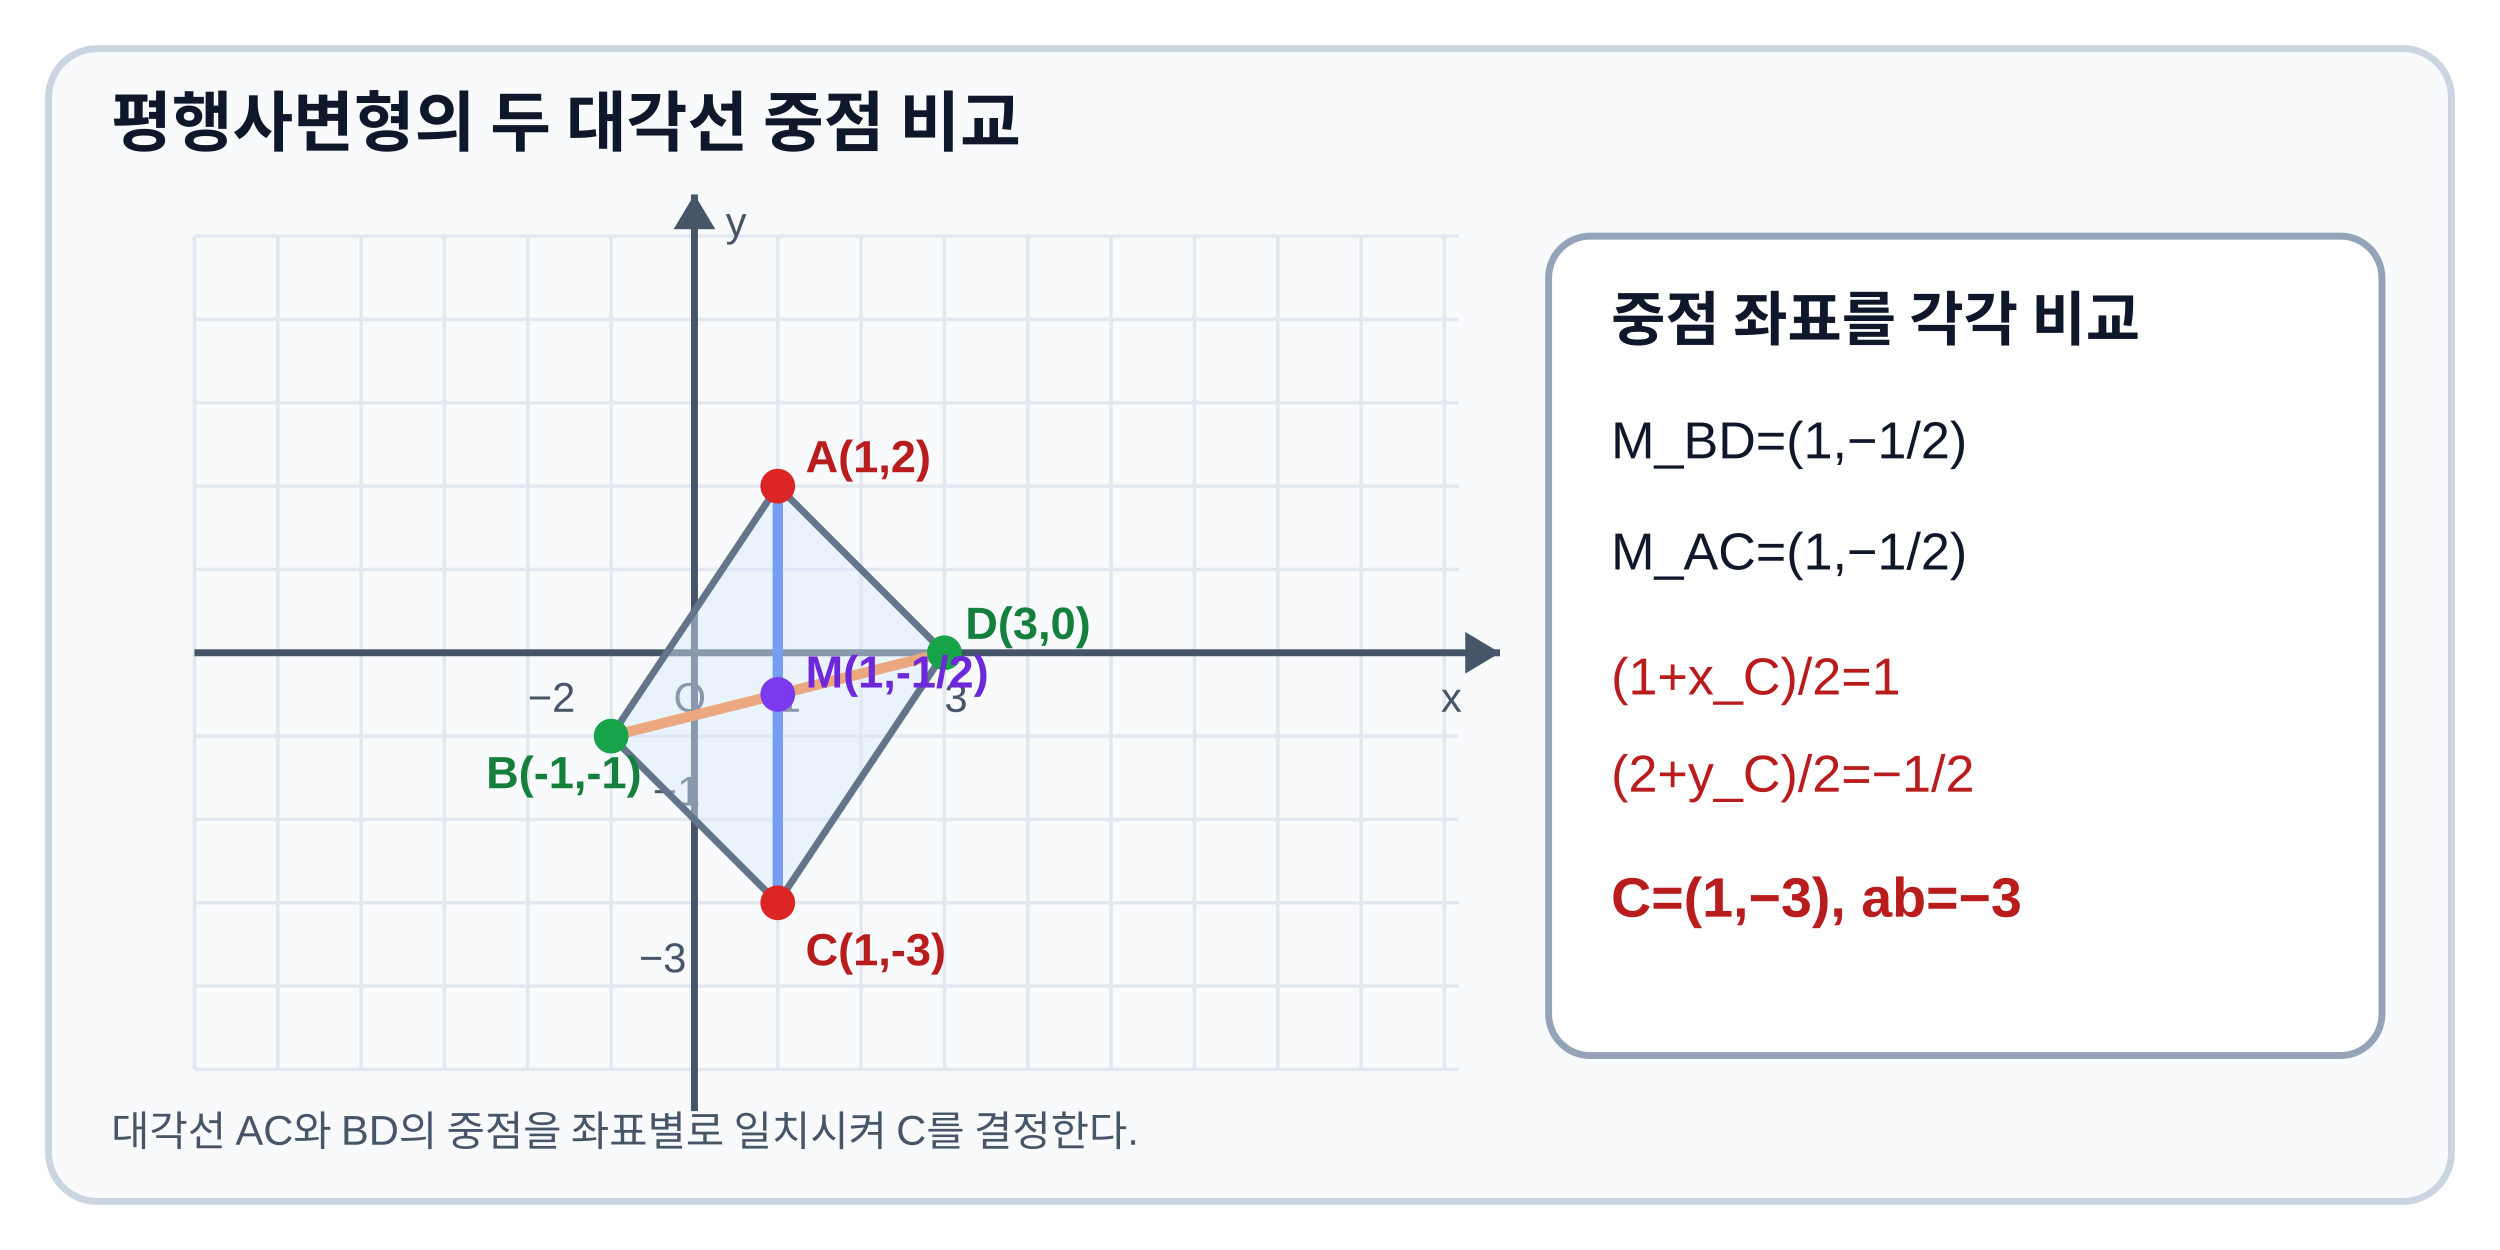
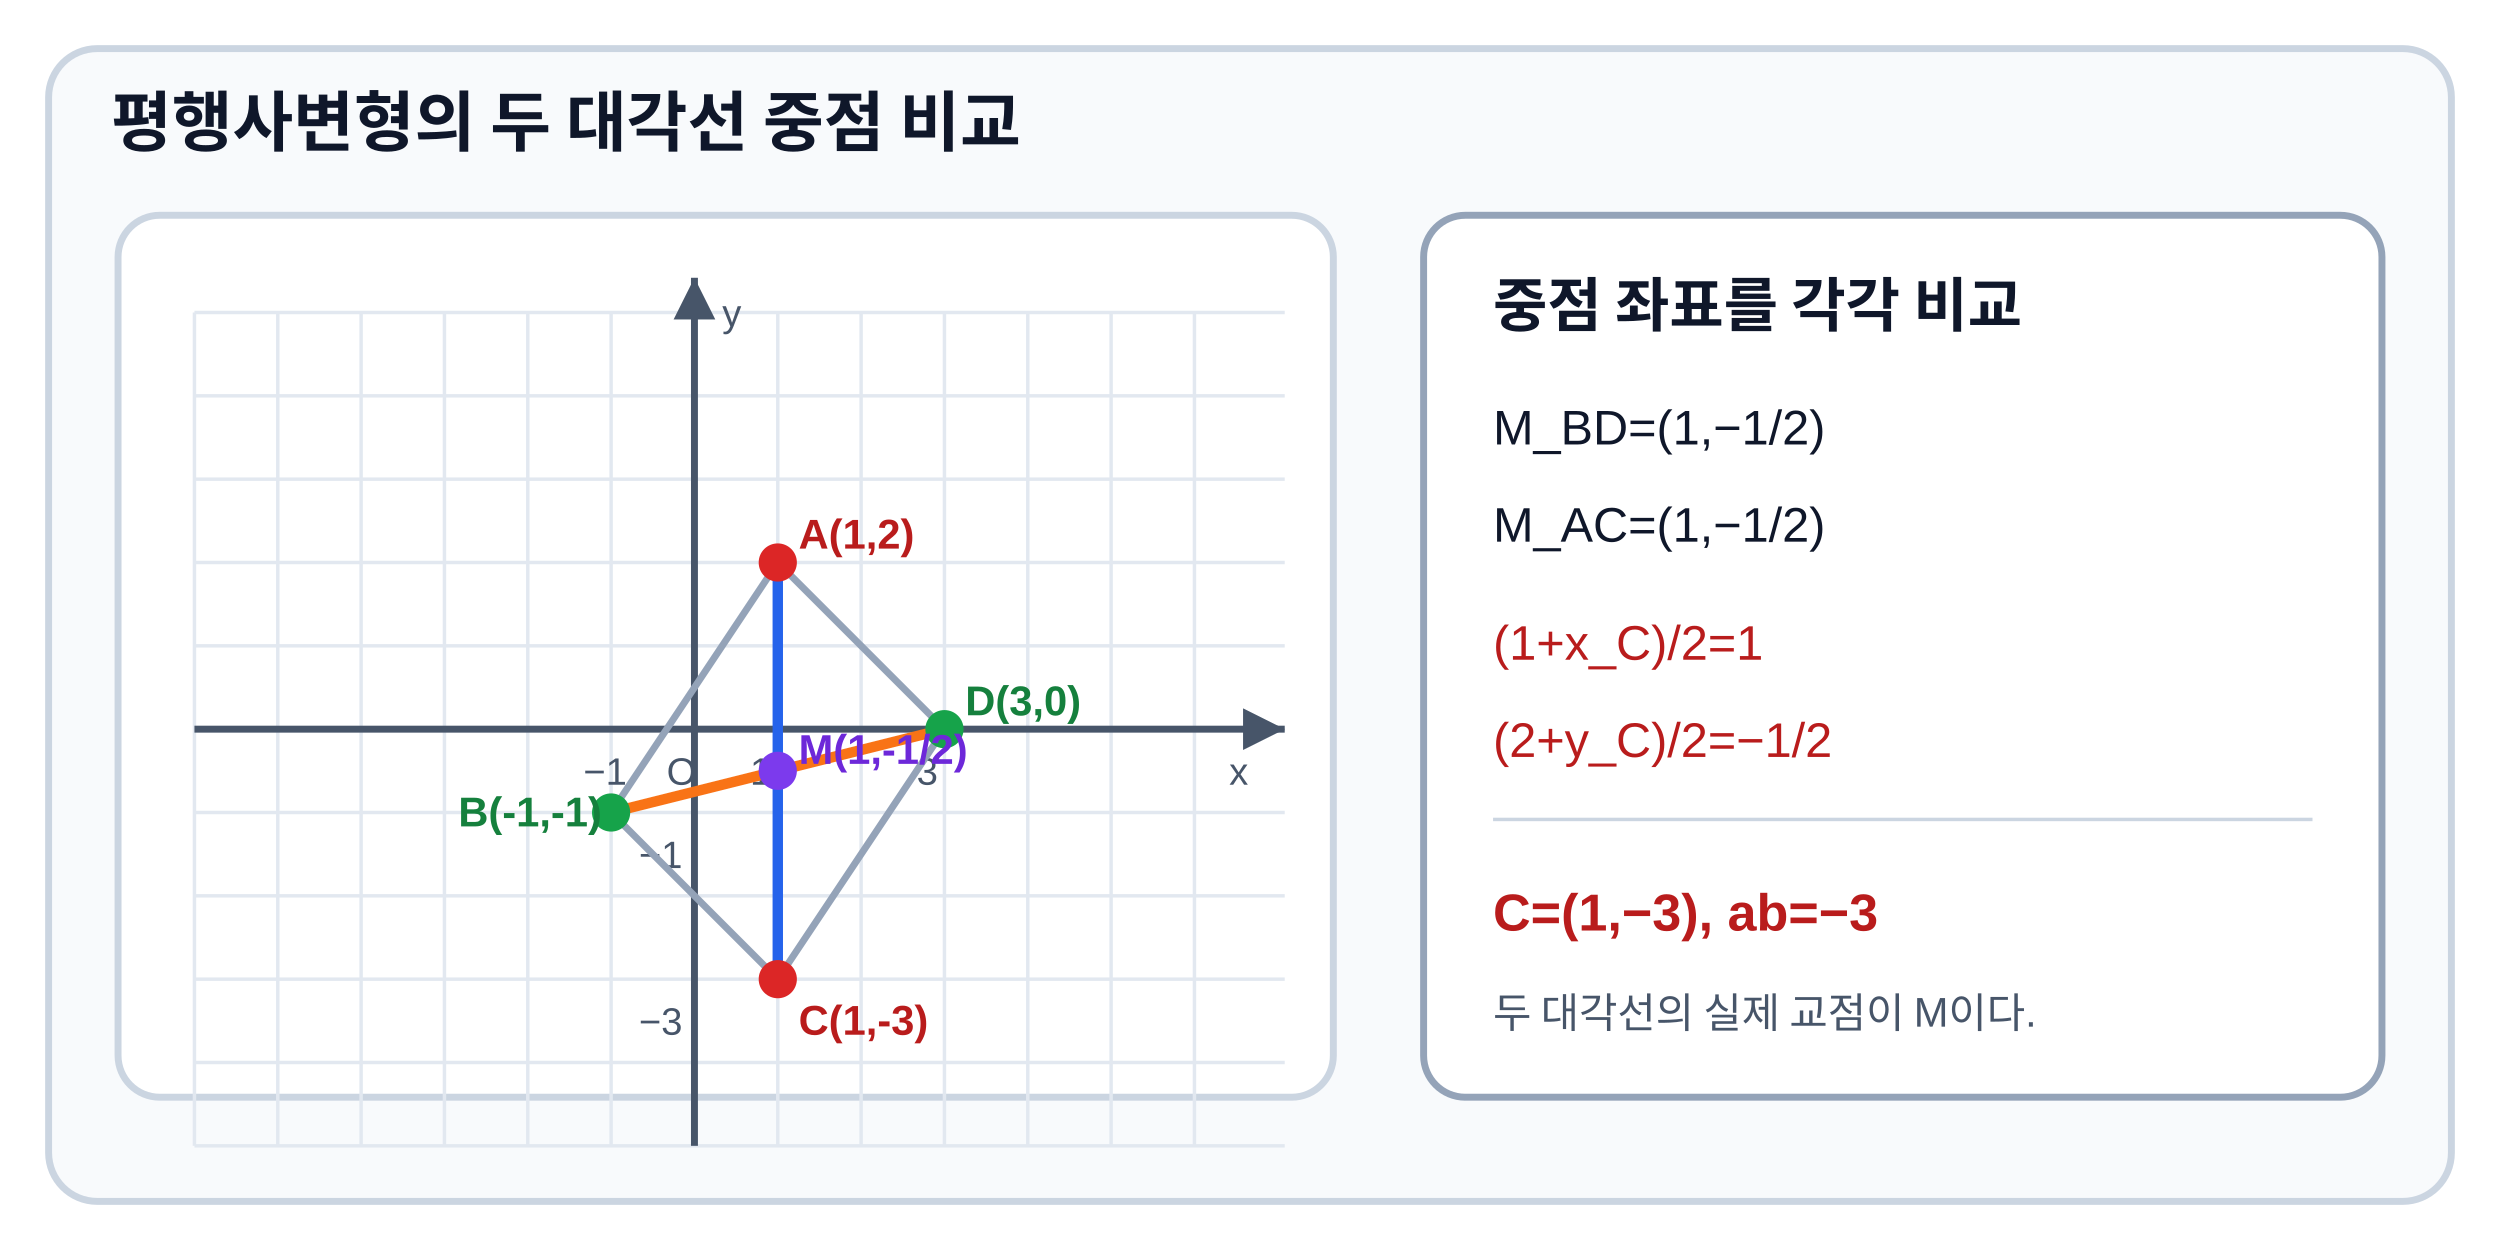
- <svg xmlns="http://www.w3.org/2000/svg" viewBox="0 0 720 360" width="720" height="360" preserveAspectRatio="xMidYMid meet" role="img" aria-labelledby="title desc" data-geometry-mode="COORDINATE_GEOMETRY_HYBRID" data-geometry-style-version="AP_GEOMETRY_PRINT_V1_1" data-geometry-preset="GEOMETRY_STANDARD" data-axis-scale-mode="EQUAL_UNIT" data-fact-hash="69402518fc358b8a0af2951d4893d920e4ad0f54855cddba2b5b83d378d5dae1" data-geometry-fact-hash="69402518fc358b8a0af2951d4893d920e4ad0f54855cddba2b5b83d378d5dae1" data-visual-provenance="deterministic-independent-facts">
+ <svg xmlns="http://www.w3.org/2000/svg" viewBox="0 0 720 360" width="720" height="360" preserveAspectRatio="xMidYMid meet" role="img" aria-labelledby="title desc" data-geometry-mode="COORDINATE_GEOMETRY_HYBRID" data-geometry-style-version="AP_GEOMETRY_PRINT_V1_1" data-geometry-preset="GEOMETRY_STANDARD" data-axis-scale-mode="EQUAL_UNIT" data-fact-hash="7ddf53cb08fa716c6cf4e8ffca4f7bb479ed5defce4f01a8d94e59c839d65bd8" data-geometry-fact-hash="7ddf53cb08fa716c6cf4e8ffca4f7bb479ed5defce4f01a8d94e59c839d65bd8" data-visual-provenance="deterministic-independent-facts">
  <rect width="720" height="360" fill="#fff" />
  <rect x="14" y="14" width="692" height="332" rx="14" fill="#f8fafc" stroke="#cbd5e1" stroke-width="2" />
  <text x="32" y="42" font-family="Arial, sans-serif" font-size="19" font-weight="700" fill="#0f172a">평행사변형의 두 대각선 중점 비교</text>
+   <rect x="34" y="62" width="350" height="254" rx="12" fill="#fff" stroke="#cbd5e1" stroke-width="2" />
  <g stroke="#e2e8f0" stroke-width="1">
-     <path d="M56 68H420M56 92H420M56 116H420M56 140H420M56 164H420M56 188H420M56 212H420M56 236H420M56 260H420M56 284H420M56 308H420" />
-     <path d="M56 68V308M80 68V308M104 68V308M128 68V308M152 68V308M176 68V308M200 68V308M224 68V308M248 68V308M272 68V308M296 68V308M320 68V308M344 68V308M368 68V308M392 68V308M416 68V308" />
+     <line x1="56" y1="90" x2="370" y2="90" />
+     <line x1="56" y1="114" x2="370" y2="114" />
+     <line x1="56" y1="138" x2="370" y2="138" />
+     <line x1="56" y1="162" x2="370" y2="162" />
+     <line x1="56" y1="186" x2="370" y2="186" />
+     <line x1="56" y1="210" x2="370" y2="210" />
+     <line x1="56" y1="234" x2="370" y2="234" />
+     <line x1="56" y1="258" x2="370" y2="258" />
+     <line x1="56" y1="282" x2="370" y2="282" />
+     <line x1="56" y1="306" x2="370" y2="306" />
+     <line x1="56" y1="330" x2="370" y2="330" />
+     <line x1="56" y1="90" x2="56" y2="330" />
+     <line x1="80" y1="90" x2="80" y2="330" />
+     <line x1="104" y1="90" x2="104" y2="330" />
+     <line x1="128" y1="90" x2="128" y2="330" />
+     <line x1="152" y1="90" x2="152" y2="330" />
+     <line x1="176" y1="90" x2="176" y2="330" />
+     <line x1="200" y1="90" x2="200" y2="330" />
+     <line x1="224" y1="90" x2="224" y2="330" />
+     <line x1="248" y1="90" x2="248" y2="330" />
+     <line x1="272" y1="90" x2="272" y2="330" />
+     <line x1="296" y1="90" x2="296" y2="330" />
+     <line x1="320" y1="90" x2="320" y2="330" />
+     <line x1="344" y1="90" x2="344" y2="330" />
  </g>
-   <path d="M56 188H432M200 320V56" stroke="#475569" stroke-width="2" />
-   <path d="M432 188l-10-6v12zM200 56l-6 10h12z" fill="#475569" />
-   <g font-family="Arial, sans-serif" font-size="12" fill="#475569">
-     <text x="415" y="205">x</text>
-     <text x="209" y="68">y</text>
-     <text x="194" y="205">O</text>
-     <text x="224" y="205">1</text>
-     <text x="272" y="205">3</text>
-     <text x="152" y="205">−2</text>
-     <text x="188" y="232">−1</text>
-     <text x="184" y="280">−3</text>
+   <line id="axis-x" x1="56" y1="210" x2="370" y2="210" stroke="#475569" stroke-width="2" />
+   <line id="axis-y" x1="200" y1="80" x2="200" y2="330" stroke="#475569" stroke-width="2" />
+   <polygon points="370,210 358,204 358,216" fill="#475569" />
+   <polygon points="200,80 194,92 206,92" fill="#475569" />
+   <g font-family="Arial, sans-serif" font-size="11" fill="#475569">
+     <text x="354" y="226">x</text>
+     <text x="208" y="94">y</text>
+     <text x="192" y="226">O</text>
+     <text x="216" y="226">1</text>
+     <text x="264" y="226">3</text>
+     <text x="168" y="226">−1</text>
+     <text x="184" y="250">−1</text>
+     <text x="184" y="298">−3</text>
  </g>
-   <path d="M224 140L224 260" stroke="#2563eb" stroke-width="3" data-geometry="segment" />
-   <path d="M176 212L272 188" stroke="#f97316" stroke-width="3" data-geometry="segment" />
-   <path d="M176 212L224 140L272 188L224 260Z" fill="#dbeafe" fill-opacity="0.45" stroke="#64748b" stroke-width="2" data-geometry="polygon" />
-   <circle cx="224" cy="200" r="5" fill="#7c3aed" />
-   <circle cx="224" cy="140" r="5" fill="#dc2626" />
-   <circle cx="176" cy="212" r="5" fill="#16a34a" />
-   <circle cx="272" cy="188" r="5" fill="#16a34a" />
-   <circle cx="224" cy="260" r="5" fill="#dc2626" />
-   <g font-family="Arial, sans-serif" font-size="13" font-weight="700">
-     <text x="232" y="136" fill="#b91c1c">A(1,2)</text>
-     <text x="140" y="227" fill="#15803d">B(-1,-1)</text>
-     <text x="278" y="184" fill="#15803d">D(3,0)</text>
-     <text x="232" y="278" fill="#b91c1c">C(1,-3)</text>
-     <text x="232" y="198" fill="#6d28d9">M(1,-1/2)</text>
+   <line id="side-ab" x1="224" y1="162" x2="176" y2="234" stroke="#94a3b8" stroke-width="2" />
+   <line id="side-bc" x1="176" y1="234" x2="224" y2="282" stroke="#94a3b8" stroke-width="2" />
+   <line id="side-cd" x1="224" y1="282" x2="272" y2="210" stroke="#94a3b8" stroke-width="2" />
+   <line id="side-da" x1="272" y1="210" x2="224" y2="162" stroke="#94a3b8" stroke-width="2" />
+   <line id="diagonal-ac" x1="224" y1="162" x2="224" y2="282" stroke="#2563eb" stroke-width="3" />
+   <line id="diagonal-bd" x1="176" y1="234" x2="272" y2="210" stroke="#f97316" stroke-width="3" />
+   <circle id="point-a" cx="224" cy="162" r="5.5" fill="#dc2626" />
+   <circle id="point-b" cx="176" cy="234" r="5.5" fill="#16a34a" />
+   <circle id="point-c" cx="224" cy="282" r="5.5" fill="#dc2626" />
+   <circle id="point-d" cx="272" cy="210" r="5.5" fill="#16a34a" />
+   <circle id="point-m" cx="224" cy="222" r="5.5" fill="#7c3aed" />
+   <g font-family="Arial, sans-serif" font-size="12" font-weight="700">
+     <text x="230" y="158" fill="#b91c1c">A(1,2)</text>
+     <text x="132" y="238" fill="#15803d">B(-1,-1)</text>
+     <text x="230" y="298" fill="#b91c1c">C(1,-3)</text>
+     <text x="278" y="206" fill="#15803d">D(3,0)</text>
+     <text x="230" y="220" fill="#6d28d9">M(1,-1/2)</text>
  </g>
-   <rect x="446" y="68" width="240" height="236" rx="12" fill="#fff" stroke="#94a3b8" stroke-width="2" />
+   <rect x="410" y="62" width="276" height="254" rx="12" fill="#fff" stroke="#94a3b8" stroke-width="2" />
  <g font-family="Arial, sans-serif" fill="#0f172a">
-     <text x="464" y="98" font-size="17" font-weight="700">중점 좌표를 각각 비교</text>
-     <text x="464" y="132" font-size="15">M_BD=(1,−1/2)</text>
-     <text x="464" y="164" font-size="15">M_AC=(1,−1/2)</text>
-     <text x="464" y="200" font-size="15" fill="#b91c1c">(1+x_C)/2=1</text>
-     <text x="464" y="228" font-size="15" fill="#b91c1c">(2+y_C)/2=−1/2</text>
-     <text x="464" y="264" font-size="16" font-weight="700" fill="#b91c1c">C=(1,−3), ab=−3</text>
+     <text x="430" y="94" font-size="17" font-weight="700">중점 좌표를 각각 비교</text>
+     <text x="430" y="128" font-size="14">M_BD=(1,−1/2)</text>
+     <text x="430" y="156" font-size="14">M_AC=(1,−1/2)</text>
+     <text x="430" y="190" font-size="14" fill="#b91c1c">(1+x_C)/2=1</text>
+     <text x="430" y="218" font-size="14" fill="#b91c1c">(2+y_C)/2=−1/2</text>
+     <line x1="430" y1="236" x2="666" y2="236" stroke="#cbd5e1" />
+     <text x="430" y="268" font-size="15" font-weight="700" fill="#b91c1c">C=(1,−3), ab=−3</text>
+     <text x="430" y="296" font-size="12" fill="#475569">두 대각선의 실제 교점이 M이다.</text>
  </g>
-   <text x="32" y="330" font-family="Arial, sans-serif" font-size="12" fill="#475569">대각선 AC와 BD의 중점을 좌표별로 일치시켜 C를 결정한다.</text>
</svg>
